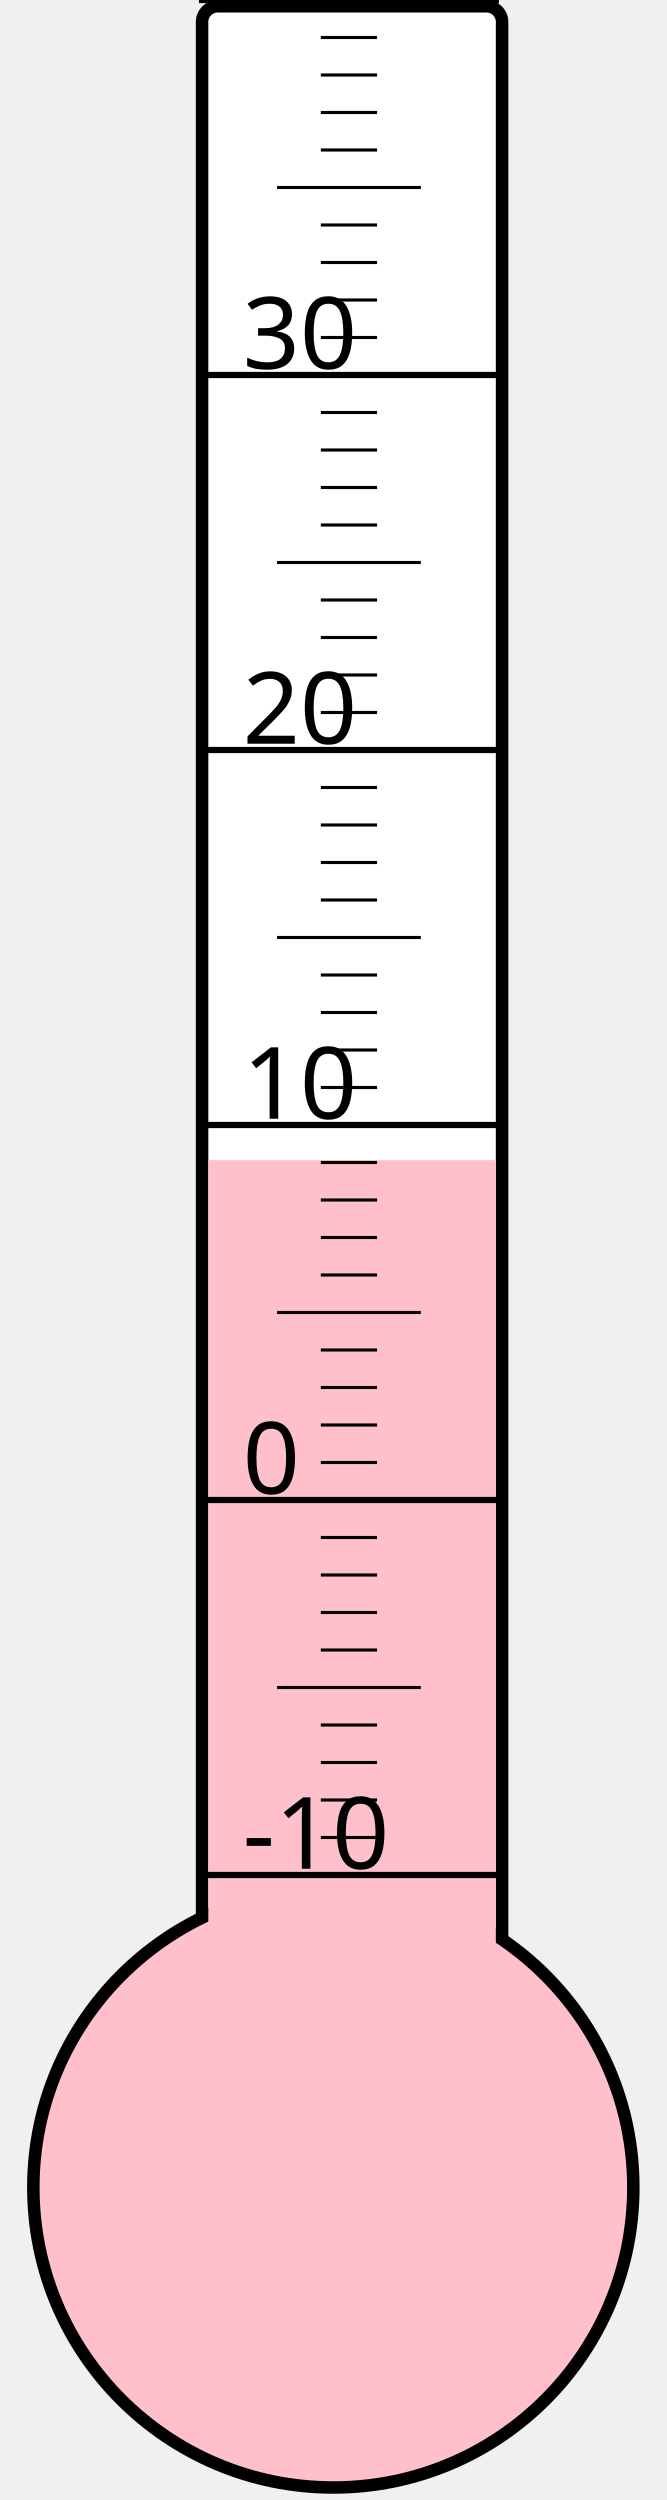
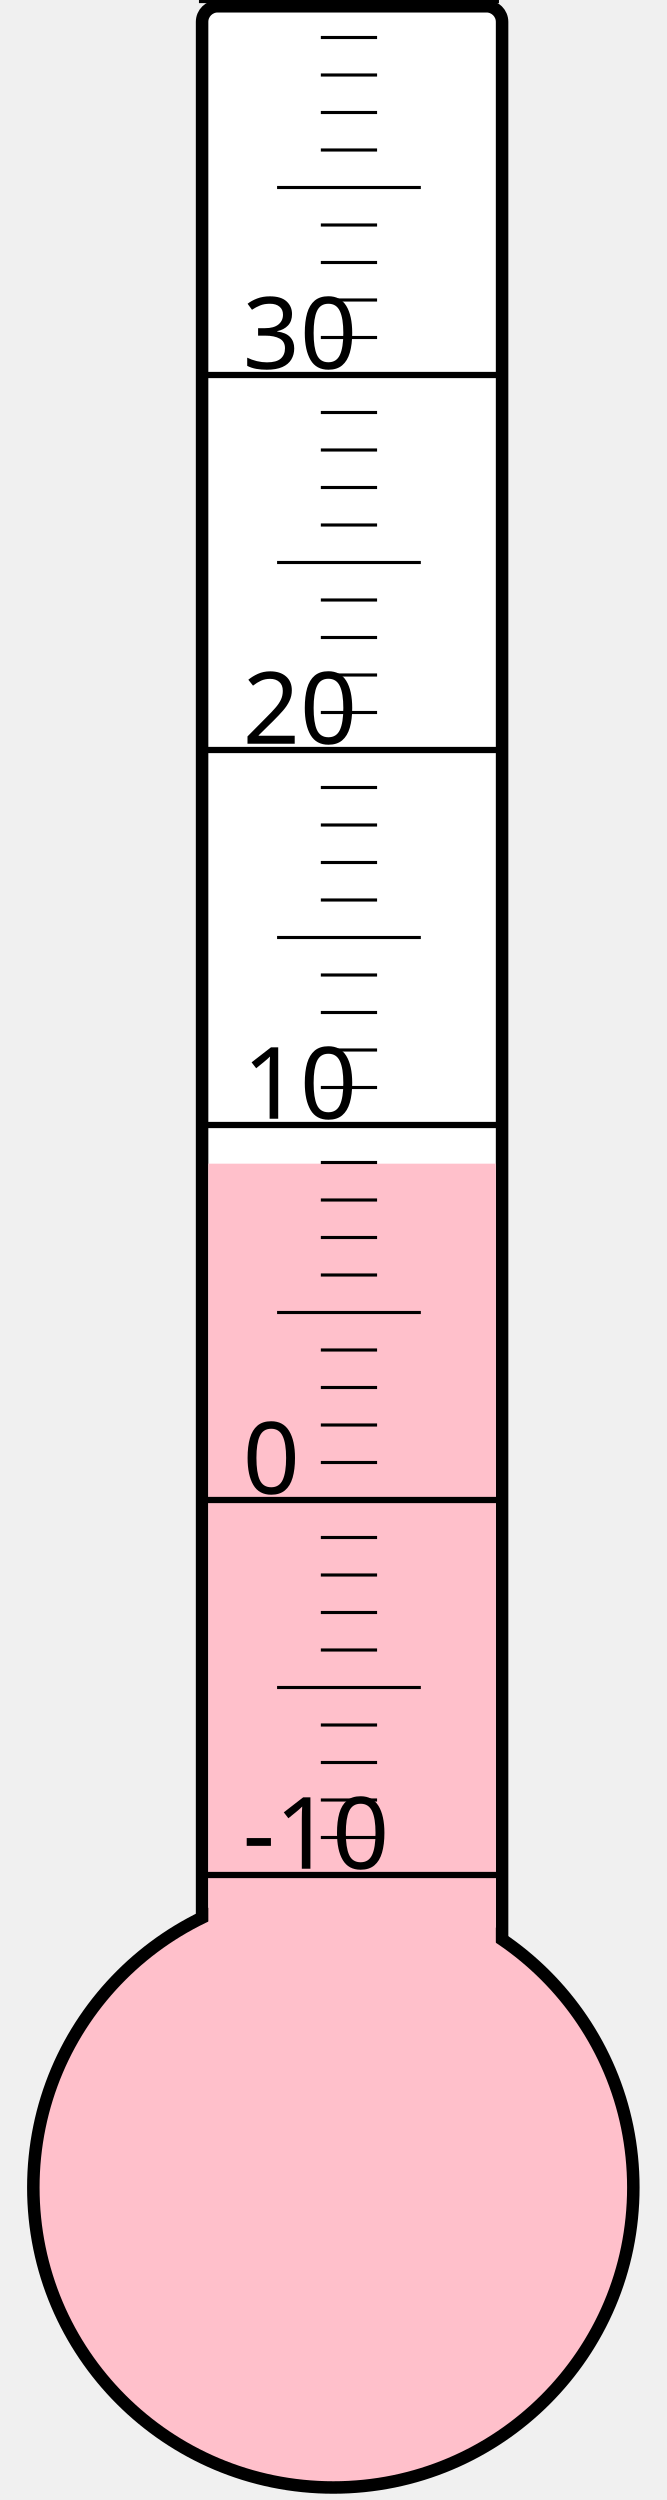
<svg xmlns="http://www.w3.org/2000/svg" width="40px" height="150px" viewBox="0 0 200 800">
  <rect width="200" height="800" x="0" y="0" style="fill: #ffffeb; fill-opacity: 0;" />
  <rect width="96" height="680" x="58" y="2" rx="5" ry="5" style="fill: white; fill-opacity: 1; stroke: black; stroke-width: 4;" />
  <circle cx="100" cy="700" r="96" style="fill: pink; stroke: black; stroke-width: 4;" />
-   <rect width="92" height="328.75" x="60" y="371.25" style="fill: pink; fill-opacity: 1; stroke-width: 0;" />
+   <rect width="92" height="327.625" x="60" y="372.375" style="fill: pink; fill-opacity: 1; stroke-width: 0;" />
  <text x="71" y="598" style="font-family: sans-serif; font-size: 24pt;">-10</text>
  <text x="71" y="478" style="font-family: sans-serif; font-size: 24pt;">0</text>
  <text x="71" y="358" style="font-family: sans-serif; font-size: 24pt;">10</text>
  <text x="71" y="238" style="font-family: sans-serif; font-size: 24pt;">20</text>
  <text x="71" y="118" style="font-family: sans-serif; font-size: 24pt;">30</text>
  <g style="stroke: black;">
    <line x1="57" y1="600" x2="153" y2="600" style="stroke-width: 2;" />
    <line x1="96" y1="588" x2="114" y2="588" style="stroke-width: 1;" />
    <line x1="96" y1="576" x2="114" y2="576" style="stroke-width: 1;" />
    <line x1="96" y1="564" x2="114" y2="564" style="stroke-width: 1;" />
    <line x1="96" y1="552" x2="114" y2="552" style="stroke-width: 1;" />
    <line x1="82" y1="540" x2="128" y2="540" style="stroke-width: 1;" />
    <line x1="96" y1="528" x2="114" y2="528" style="stroke-width: 1;" />
    <line x1="96" y1="516" x2="114" y2="516" style="stroke-width: 1;" />
    <line x1="96" y1="504" x2="114" y2="504" style="stroke-width: 1;" />
    <line x1="96" y1="492" x2="114" y2="492" style="stroke-width: 1;" />
    <line x1="57" y1="480" x2="153" y2="480" style="stroke-width: 2;" />
    <line x1="96" y1="468" x2="114" y2="468" style="stroke-width: 1;" />
    <line x1="96" y1="456" x2="114" y2="456" style="stroke-width: 1;" />
    <line x1="96" y1="444" x2="114" y2="444" style="stroke-width: 1;" />
    <line x1="96" y1="432" x2="114" y2="432" style="stroke-width: 1;" />
    <line x1="82" y1="420" x2="128" y2="420" style="stroke-width: 1;" />
    <line x1="96" y1="408" x2="114" y2="408" style="stroke-width: 1;" />
    <line x1="96" y1="396" x2="114" y2="396" style="stroke-width: 1;" />
    <line x1="96" y1="384" x2="114" y2="384" style="stroke-width: 1;" />
    <line x1="96" y1="372" x2="114" y2="372" style="stroke-width: 1;" />
    <line x1="57" y1="360" x2="153" y2="360" style="stroke-width: 2;" />
    <line x1="96" y1="348" x2="114" y2="348" style="stroke-width: 1;" />
    <line x1="96" y1="336" x2="114" y2="336" style="stroke-width: 1;" />
    <line x1="96" y1="324" x2="114" y2="324" style="stroke-width: 1;" />
    <line x1="96" y1="312" x2="114" y2="312" style="stroke-width: 1;" />
    <line x1="82" y1="300" x2="128" y2="300" style="stroke-width: 1;" />
    <line x1="96" y1="288" x2="114" y2="288" style="stroke-width: 1;" />
    <line x1="96" y1="276" x2="114" y2="276" style="stroke-width: 1;" />
    <line x1="96" y1="264" x2="114" y2="264" style="stroke-width: 1;" />
    <line x1="96" y1="252" x2="114" y2="252" style="stroke-width: 1;" />
    <line x1="57" y1="240" x2="153" y2="240" style="stroke-width: 2;" />
    <line x1="96" y1="228" x2="114" y2="228" style="stroke-width: 1;" />
    <line x1="96" y1="216" x2="114" y2="216" style="stroke-width: 1;" />
    <line x1="96" y1="204" x2="114" y2="204" style="stroke-width: 1;" />
    <line x1="96" y1="192" x2="114" y2="192" style="stroke-width: 1;" />
    <line x1="82" y1="180" x2="128" y2="180" style="stroke-width: 1;" />
    <line x1="96" y1="168" x2="114" y2="168" style="stroke-width: 1;" />
    <line x1="96" y1="156" x2="114" y2="156" style="stroke-width: 1;" />
    <line x1="96" y1="144" x2="114" y2="144" style="stroke-width: 1;" />
    <line x1="96" y1="132" x2="114" y2="132" style="stroke-width: 1;" />
    <line x1="57" y1="120" x2="153" y2="120" style="stroke-width: 2;" />
    <line x1="96" y1="108" x2="114" y2="108" style="stroke-width: 1;" />
    <line x1="96" y1="96" x2="114" y2="96" style="stroke-width: 1;" />
    <line x1="96" y1="84" x2="114" y2="84" style="stroke-width: 1;" />
    <line x1="96" y1="72" x2="114" y2="72" style="stroke-width: 1;" />
    <line x1="82" y1="60" x2="128" y2="60" style="stroke-width: 1;" />
    <line x1="96" y1="48" x2="114" y2="48" style="stroke-width: 1;" />
    <line x1="96" y1="36" x2="114" y2="36" style="stroke-width: 1;" />
    <line x1="96" y1="24" x2="114" y2="24" style="stroke-width: 1;" />
    <line x1="96" y1="12" x2="114" y2="12" style="stroke-width: 1;" />
    <line x1="57" y1="0" x2="153" y2="0" style="stroke-width: 2;" />
  </g>
</svg>
